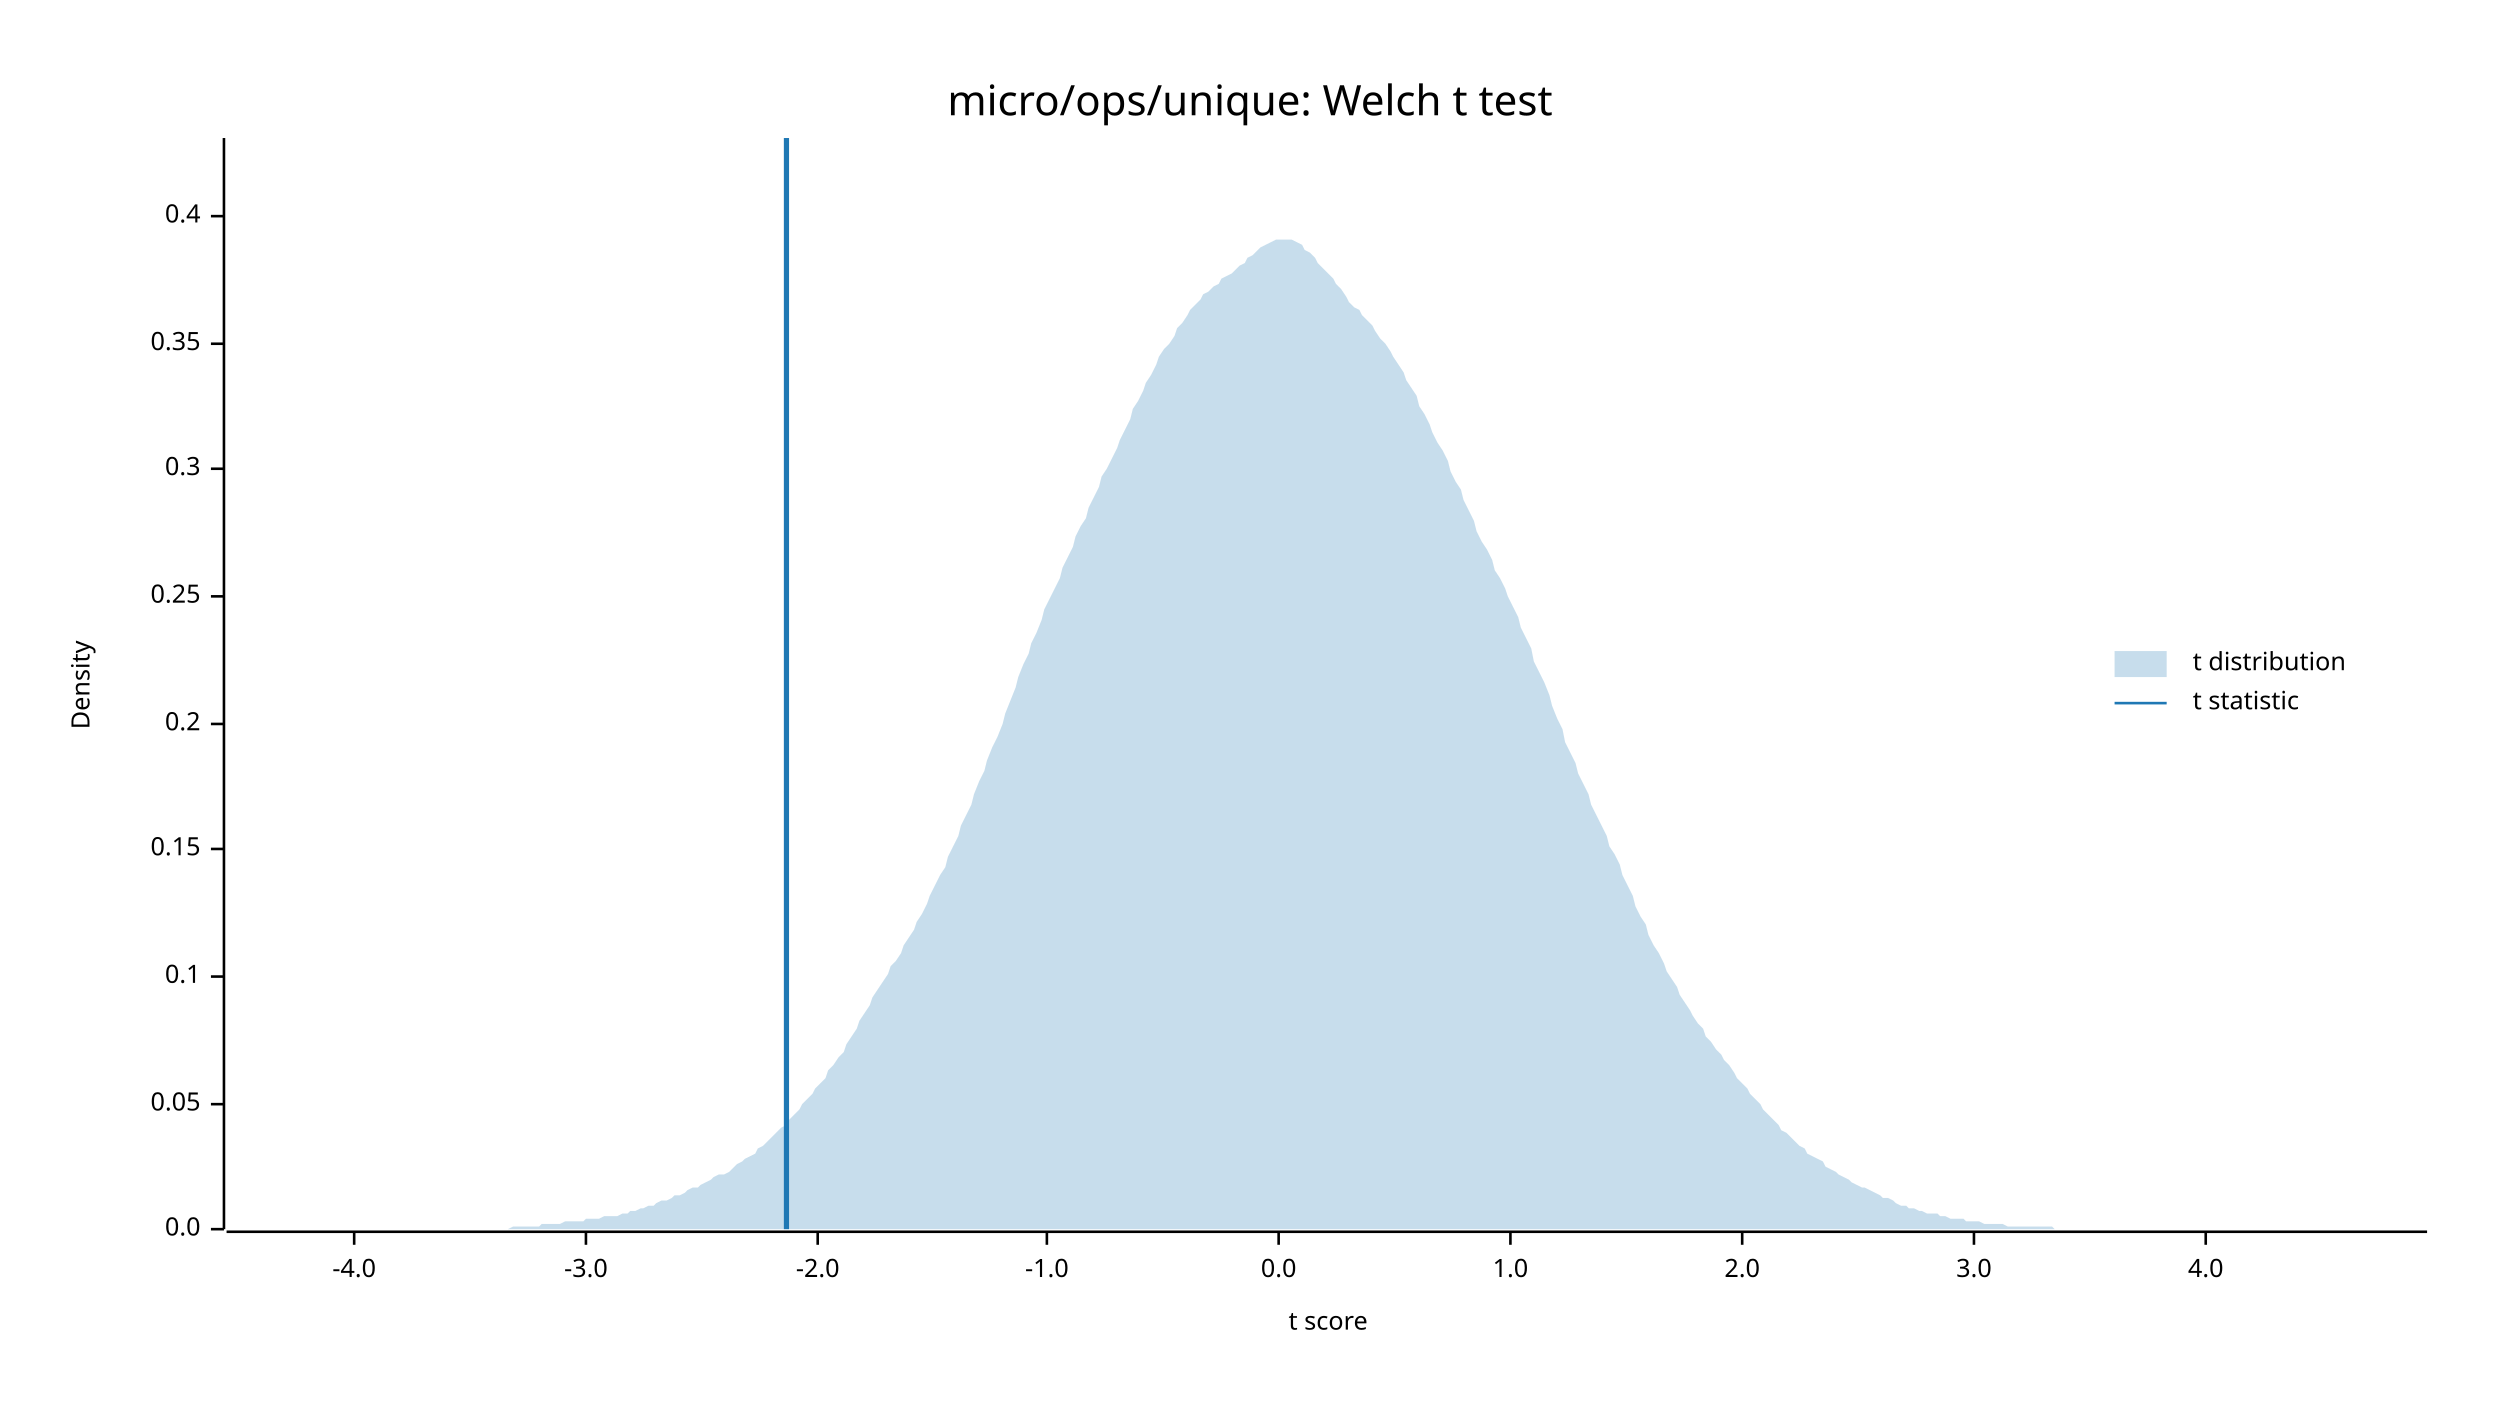
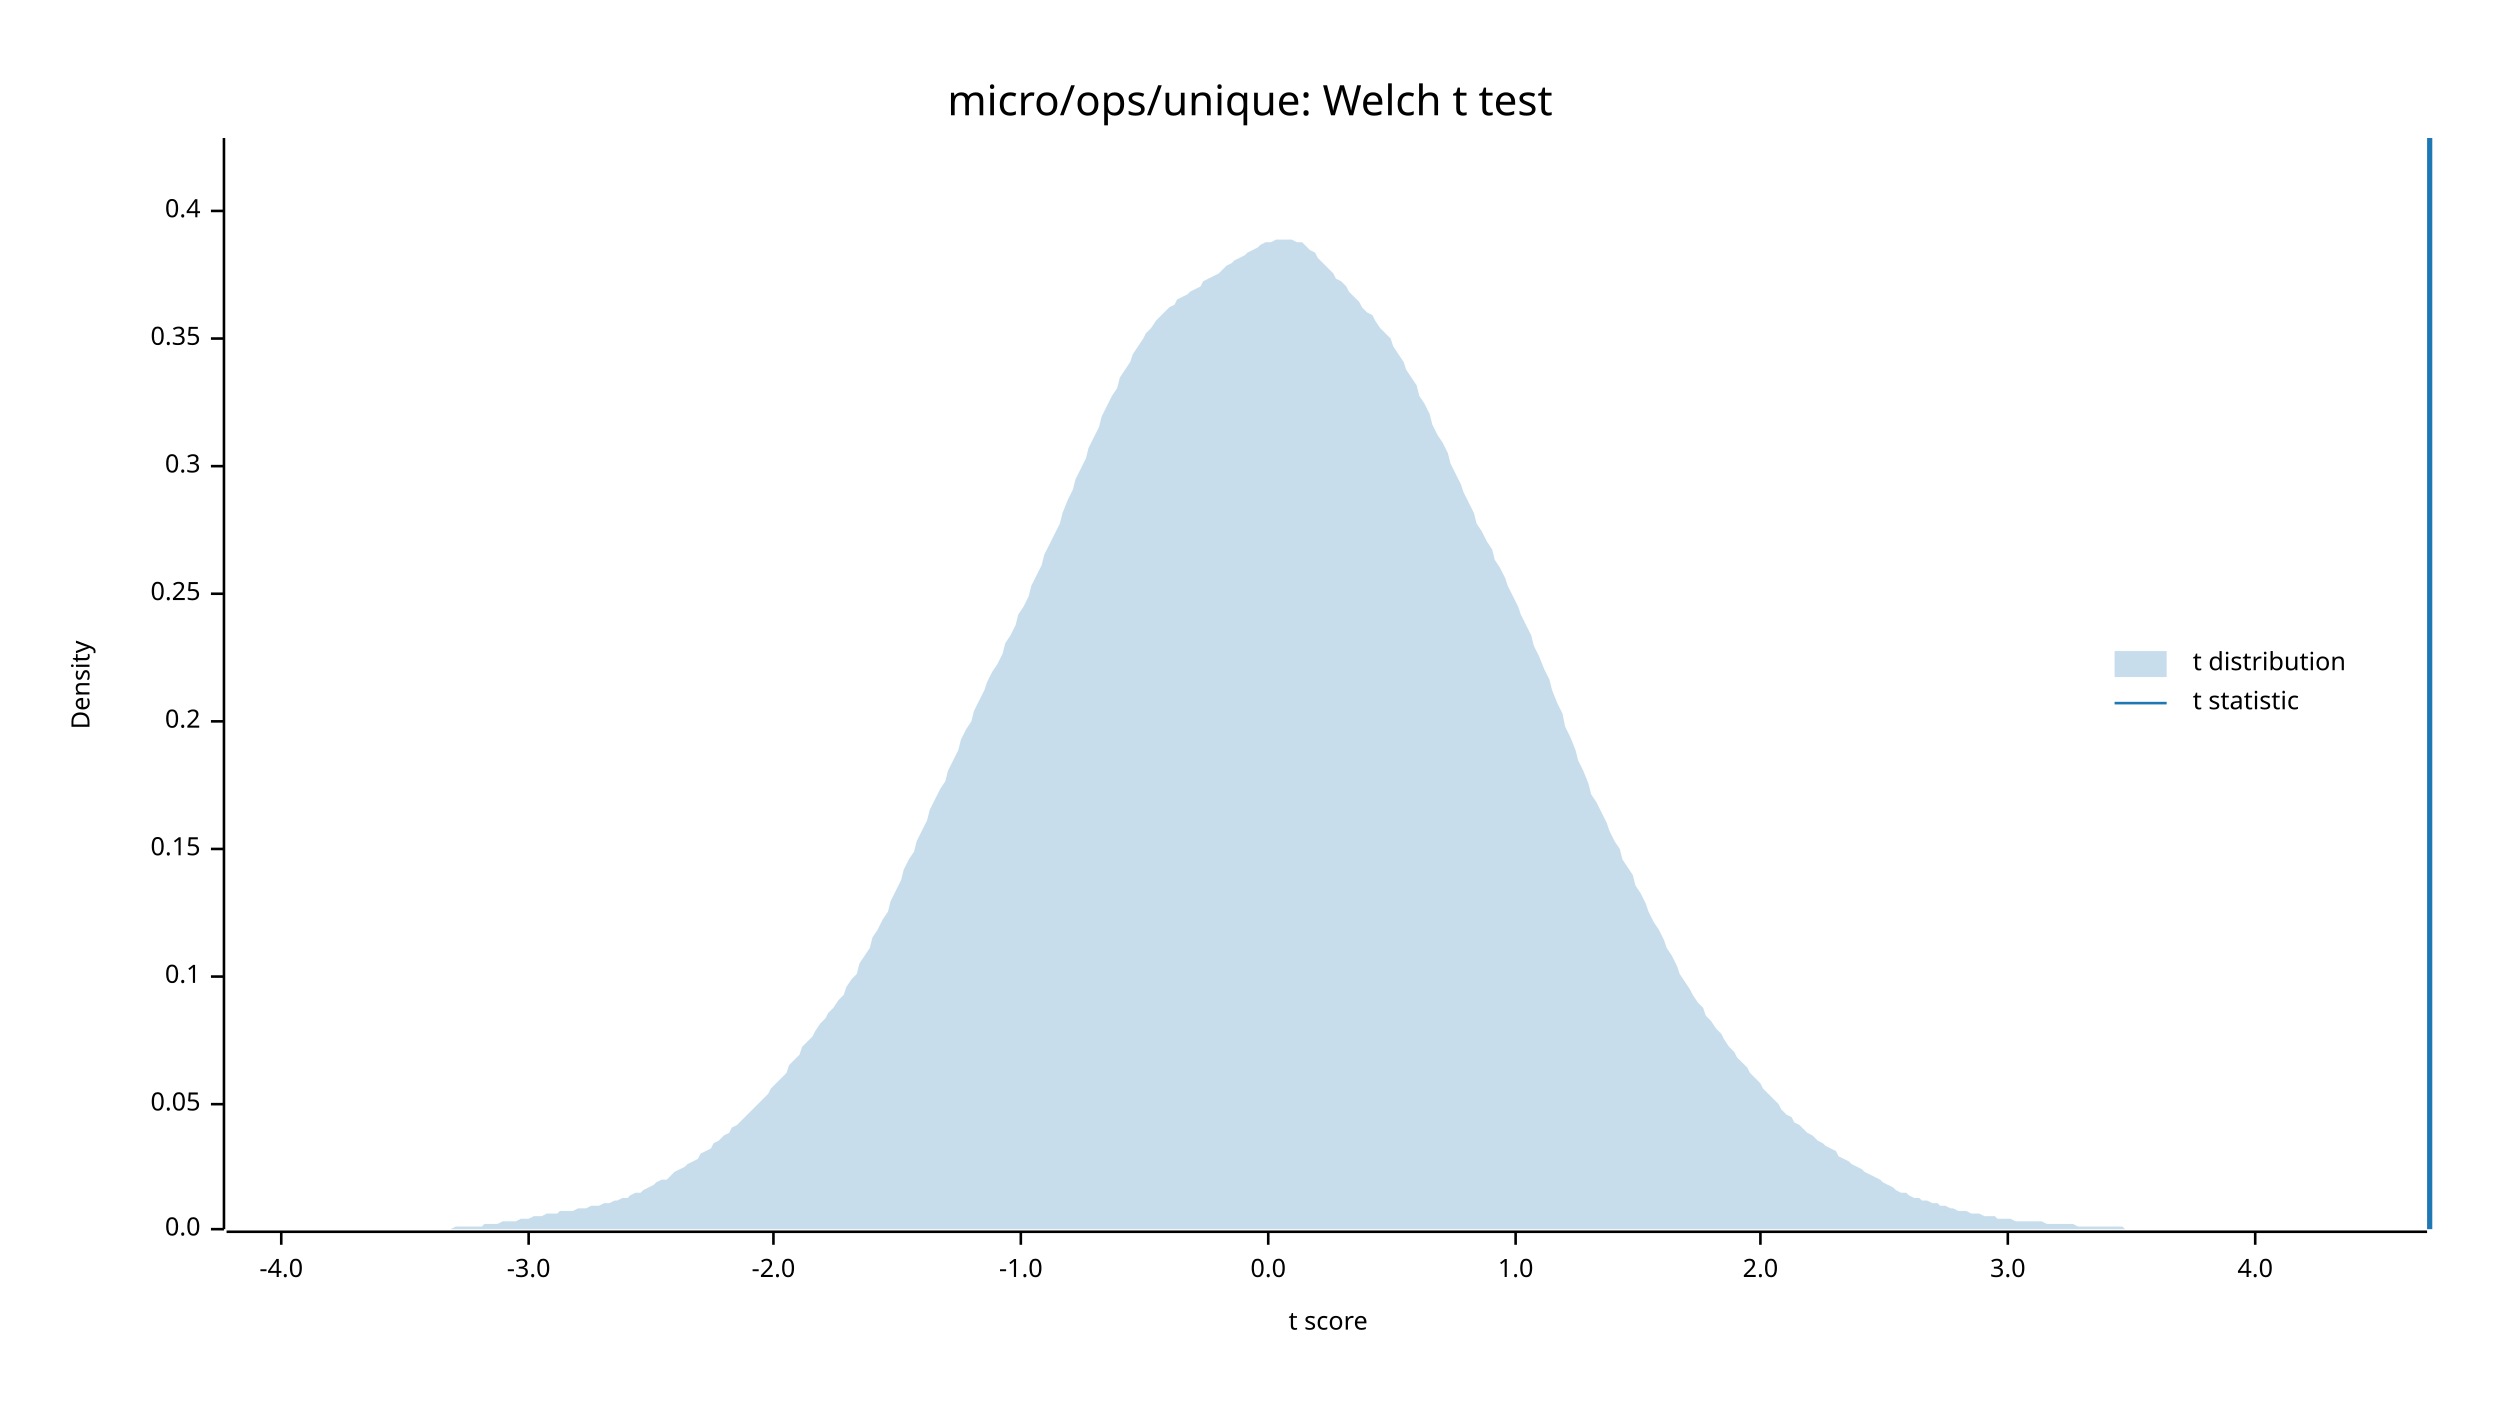
<svg xmlns="http://www.w3.org/2000/svg" width="960" height="540" viewBox="0 0 960 540">
  <text x="480" y="32" dy="0.76em" text-anchor="middle" font-family="sans-serif" font-size="16.129" opacity="1" fill="#000000">
micro/ops/unique: Welch t test
</text>
  <text x="27" y="263" dy="0.76em" text-anchor="middle" font-family="sans-serif" font-size="9.677" opacity="1" fill="#000000" transform="rotate(270, 27, 263)">
Density
</text>
  <text x="510" y="513" dy="-0.5ex" text-anchor="middle" font-family="sans-serif" font-size="9.677" opacity="1" fill="#000000">
t score
</text>
  <polyline fill="none" opacity="1" stroke="#000000" stroke-width="1" points="86,53 86,472 " />
  <text x="77" y="472" dy="0.5ex" text-anchor="end" font-family="sans-serif" font-size="9.677" opacity="1" fill="#000000">
0.0
</text>
  <polyline fill="none" opacity="1" stroke="#000000" stroke-width="1" points="81,472 86,472 " />
  <text x="77" y="424" dy="0.5ex" text-anchor="end" font-family="sans-serif" font-size="9.677" opacity="1" fill="#000000">
0.05
</text>
  <polyline fill="none" opacity="1" stroke="#000000" stroke-width="1" points="81,424 86,424 " />
  <text x="77" y="375" dy="0.5ex" text-anchor="end" font-family="sans-serif" font-size="9.677" opacity="1" fill="#000000">
0.1
</text>
  <polyline fill="none" opacity="1" stroke="#000000" stroke-width="1" points="81,375 86,375 " />
  <text x="77" y="326" dy="0.5ex" text-anchor="end" font-family="sans-serif" font-size="9.677" opacity="1" fill="#000000">
0.15
</text>
  <polyline fill="none" opacity="1" stroke="#000000" stroke-width="1" points="81,326 86,326 " />
-   <text x="77" y="278" dy="0.5ex" text-anchor="end" font-family="sans-serif" font-size="9.677" opacity="1" fill="#000000">
+   <text x="77" y="277" dy="0.5ex" text-anchor="end" font-family="sans-serif" font-size="9.677" opacity="1" fill="#000000">
0.2
</text>
-   <polyline fill="none" opacity="1" stroke="#000000" stroke-width="1" points="81,278 86,278 " />
-   <text x="77" y="229" dy="0.5ex" text-anchor="end" font-family="sans-serif" font-size="9.677" opacity="1" fill="#000000">
+   <polyline fill="none" opacity="1" stroke="#000000" stroke-width="1" points="81,277 86,277 " />
+   <text x="77" y="228" dy="0.5ex" text-anchor="end" font-family="sans-serif" font-size="9.677" opacity="1" fill="#000000">
0.25
</text>
-   <polyline fill="none" opacity="1" stroke="#000000" stroke-width="1" points="81,229 86,229 " />
-   <text x="77" y="180" dy="0.5ex" text-anchor="end" font-family="sans-serif" font-size="9.677" opacity="1" fill="#000000">
+   <polyline fill="none" opacity="1" stroke="#000000" stroke-width="1" points="81,228 86,228 " />
+   <text x="77" y="179" dy="0.5ex" text-anchor="end" font-family="sans-serif" font-size="9.677" opacity="1" fill="#000000">
0.3
</text>
-   <polyline fill="none" opacity="1" stroke="#000000" stroke-width="1" points="81,180 86,180 " />
-   <text x="77" y="132" dy="0.5ex" text-anchor="end" font-family="sans-serif" font-size="9.677" opacity="1" fill="#000000">
+   <polyline fill="none" opacity="1" stroke="#000000" stroke-width="1" points="81,179 86,179 " />
+   <text x="77" y="130" dy="0.5ex" text-anchor="end" font-family="sans-serif" font-size="9.677" opacity="1" fill="#000000">
0.35
</text>
-   <polyline fill="none" opacity="1" stroke="#000000" stroke-width="1" points="81,132 86,132 " />
-   <text x="77" y="83" dy="0.5ex" text-anchor="end" font-family="sans-serif" font-size="9.677" opacity="1" fill="#000000">
+   <polyline fill="none" opacity="1" stroke="#000000" stroke-width="1" points="81,130 86,130 " />
+   <text x="77" y="81" dy="0.5ex" text-anchor="end" font-family="sans-serif" font-size="9.677" opacity="1" fill="#000000">
0.4
</text>
-   <polyline fill="none" opacity="1" stroke="#000000" stroke-width="1" points="81,83 86,83 " />
+   <polyline fill="none" opacity="1" stroke="#000000" stroke-width="1" points="81,81 86,81 " />
  <polyline fill="none" opacity="1" stroke="#000000" stroke-width="1" points="87,473 932,473 " />
-   <text x="136" y="483" dy="0.76em" text-anchor="middle" font-family="sans-serif" font-size="9.677" opacity="1" fill="#000000">
+   <text x="108" y="483" dy="0.76em" text-anchor="middle" font-family="sans-serif" font-size="9.677" opacity="1" fill="#000000">
-4.0
</text>
-   <polyline fill="none" opacity="1" stroke="#000000" stroke-width="1" points="136,473 136,478 " />
-   <text x="225" y="483" dy="0.76em" text-anchor="middle" font-family="sans-serif" font-size="9.677" opacity="1" fill="#000000">
+   <polyline fill="none" opacity="1" stroke="#000000" stroke-width="1" points="108,473 108,478 " />
+   <text x="203" y="483" dy="0.76em" text-anchor="middle" font-family="sans-serif" font-size="9.677" opacity="1" fill="#000000">
-3.0
</text>
-   <polyline fill="none" opacity="1" stroke="#000000" stroke-width="1" points="225,473 225,478 " />
-   <text x="314" y="483" dy="0.76em" text-anchor="middle" font-family="sans-serif" font-size="9.677" opacity="1" fill="#000000">
+   <polyline fill="none" opacity="1" stroke="#000000" stroke-width="1" points="203,473 203,478 " />
+   <text x="297" y="483" dy="0.76em" text-anchor="middle" font-family="sans-serif" font-size="9.677" opacity="1" fill="#000000">
-2.0
</text>
-   <polyline fill="none" opacity="1" stroke="#000000" stroke-width="1" points="314,473 314,478 " />
-   <text x="402" y="483" dy="0.76em" text-anchor="middle" font-family="sans-serif" font-size="9.677" opacity="1" fill="#000000">
+   <polyline fill="none" opacity="1" stroke="#000000" stroke-width="1" points="297,473 297,478 " />
+   <text x="392" y="483" dy="0.76em" text-anchor="middle" font-family="sans-serif" font-size="9.677" opacity="1" fill="#000000">
-1.0
</text>
-   <polyline fill="none" opacity="1" stroke="#000000" stroke-width="1" points="402,473 402,478 " />
-   <text x="491" y="483" dy="0.76em" text-anchor="middle" font-family="sans-serif" font-size="9.677" opacity="1" fill="#000000">
+   <polyline fill="none" opacity="1" stroke="#000000" stroke-width="1" points="392,473 392,478 " />
+   <text x="487" y="483" dy="0.76em" text-anchor="middle" font-family="sans-serif" font-size="9.677" opacity="1" fill="#000000">
0.0
</text>
-   <polyline fill="none" opacity="1" stroke="#000000" stroke-width="1" points="491,473 491,478 " />
-   <text x="580" y="483" dy="0.76em" text-anchor="middle" font-family="sans-serif" font-size="9.677" opacity="1" fill="#000000">
+   <polyline fill="none" opacity="1" stroke="#000000" stroke-width="1" points="487,473 487,478 " />
+   <text x="582" y="483" dy="0.76em" text-anchor="middle" font-family="sans-serif" font-size="9.677" opacity="1" fill="#000000">
1.0
</text>
-   <polyline fill="none" opacity="1" stroke="#000000" stroke-width="1" points="580,473 580,478 " />
-   <text x="669" y="483" dy="0.76em" text-anchor="middle" font-family="sans-serif" font-size="9.677" opacity="1" fill="#000000">
+   <polyline fill="none" opacity="1" stroke="#000000" stroke-width="1" points="582,473 582,478 " />
+   <text x="676" y="483" dy="0.76em" text-anchor="middle" font-family="sans-serif" font-size="9.677" opacity="1" fill="#000000">
2.0
</text>
-   <polyline fill="none" opacity="1" stroke="#000000" stroke-width="1" points="669,473 669,478 " />
-   <text x="758" y="483" dy="0.76em" text-anchor="middle" font-family="sans-serif" font-size="9.677" opacity="1" fill="#000000">
+   <polyline fill="none" opacity="1" stroke="#000000" stroke-width="1" points="676,473 676,478 " />
+   <text x="771" y="483" dy="0.76em" text-anchor="middle" font-family="sans-serif" font-size="9.677" opacity="1" fill="#000000">
3.0
</text>
-   <polyline fill="none" opacity="1" stroke="#000000" stroke-width="1" points="758,473 758,478 " />
-   <text x="847" y="483" dy="0.76em" text-anchor="middle" font-family="sans-serif" font-size="9.677" opacity="1" fill="#000000">
+   <polyline fill="none" opacity="1" stroke="#000000" stroke-width="1" points="771,473 771,478 " />
+   <text x="866" y="483" dy="0.76em" text-anchor="middle" font-family="sans-serif" font-size="9.677" opacity="1" fill="#000000">
4.0
</text>
-   <polyline fill="none" opacity="1" stroke="#000000" stroke-width="1" points="847,473 847,478 " />
-   <polygon opacity="0.25" fill="#1F78B4" points="87,472 88,472 90,472 92,472 93,472 95,472 97,472 98,472 100,472 102,472 103,472 105,472 107,472 109,472 110,472 112,472 114,472 115,472 117,472 119,472 120,472 122,472 124,472 125,472 127,472 129,472 131,472 132,472 134,472 136,472 137,472 139,472 141,472 142,472 144,472 146,472 147,472 149,472 151,472 153,472 154,472 156,472 158,472 159,472 161,472 163,472 164,472 166,472 168,472 169,472 171,472 173,472 175,472 176,472 178,472 180,472 181,472 183,472 185,472 186,472 188,472 190,472 191,472 193,472 195,472 197,471 198,471 200,471 202,471 203,471 205,471 207,471 208,470 210,470 212,470 214,470 215,470 217,469 219,469 220,469 222,469 224,469 225,468 227,468 229,468 230,468 232,467 234,467 236,467 237,467 239,466 241,466 242,465 244,465 246,464 247,464 249,463 251,463 252,462 254,461 256,461 258,460 259,459 261,459 263,458 264,457 266,456 268,456 269,455 271,454 273,453 274,452 276,451 278,451 280,450 281,449 283,447 285,446 286,445 288,444 290,443 291,441 293,440 295,438 296,437 298,435 300,433 302,432 303,430 305,428 307,426 308,424 310,422 312,420 313,418 315,416 317,414 318,411 320,409 322,406 324,404 325,401 327,398 329,395 330,392 332,389 334,386 335,383 337,380 339,377 341,374 342,371 344,369 346,366 347,363 349,360 351,357 352,354 354,351 356,347 357,344 359,340 361,336 363,333 364,329 366,325 368,321 369,317 371,313 373,309 374,305 376,300 378,296 379,292 381,287 383,283 385,278 386,274 388,269 390,264 391,260 393,255 395,251 396,247 398,243 400,238 401,234 403,230 405,226 407,222 408,218 410,214 412,210 413,206 415,202 417,199 418,195 420,191 422,187 423,183 425,180 427,176 429,172 430,169 432,165 434,161 435,157 437,154 439,150 440,147 442,144 444,140 445,137 447,134 449,132 451,129 452,126 454,124 456,121 457,119 459,117 461,115 462,113 464,112 466,110 468,109 469,107 471,106 473,105 474,104 476,102 478,101 479,99 481,98 483,96 484,95 486,94 488,93 490,92 491,92 493,92 495,92 496,92 498,93 500,94 501,96 503,97 505,99 506,101 508,103 510,105 512,107 513,109 515,111 517,114 518,116 520,118 522,119 523,121 525,123 527,125 528,127 530,130 532,132 534,135 535,137 537,140 539,143 540,146 542,149 544,152 545,156 547,159 549,163 550,166 552,170 554,173 556,177 557,181 559,185 561,188 562,192 564,196 566,200 567,204 569,208 571,211 573,215 574,219 576,222 578,226 579,229 581,233 583,237 584,241 586,245 588,249 589,254 591,258 593,262 595,267 596,271 598,276 600,280 601,285 603,289 605,293 606,297 608,301 610,305 611,309 613,313 615,317 617,321 618,325 620,328 622,332 623,336 625,340 627,344 628,348 630,352 632,355 633,359 635,363 637,366 639,370 640,373 642,376 644,379 645,382 647,385 649,388 650,390 652,393 654,395 655,398 657,400 659,403 661,405 662,407 664,409 666,412 667,414 669,416 671,418 672,420 674,422 676,424 677,426 679,428 681,430 683,432 684,434 686,435 688,437 689,438 691,440 693,441 694,443 696,444 698,445 700,446 701,448 703,449 705,450 706,451 708,452 710,453 711,454 713,455 715,456 716,456 718,457 720,458 722,459 723,460 725,460 727,461 728,462 730,463 732,463 733,464 735,464 737,465 738,465 740,466 742,466 744,466 745,467 747,467 749,468 750,468 752,468 754,468 755,469 757,469 759,469 760,469 762,470 764,470 766,470 767,470 769,470 771,471 772,471 774,471 776,471 777,471 779,471 781,471 782,471 784,471 786,471 788,471 789,472 791,472 793,472 794,472 796,472 798,472 799,472 801,472 803,472 804,472 806,472 808,472 810,472 811,472 813,472 815,472 816,472 818,472 820,472 821,472 823,472 825,472 827,472 828,472 830,472 832,472 833,472 835,472 837,472 838,472 840,472 842,472 843,472 845,472 847,472 849,472 850,472 852,472 854,472 855,472 857,472 859,472 860,472 862,472 864,472 865,472 867,472 869,472 871,472 872,472 874,472 876,472 877,472 879,472 881,472 882,472 884,472 886,472 887,472 889,472 891,472 893,472 894,472 896,472 898,472 899,472 901,472 903,472 904,472 906,472 908,472 909,472 911,472 913,472 915,472 916,472 918,472 920,472 921,472 923,472 925,472 926,472 928,472 930,472 932,472 932,472 87,472 " />
-   <polyline fill="none" opacity="1" stroke="#1F78B4" stroke-width="2" points="302,472 302,53 " />
+   <polyline fill="none" opacity="1" stroke="#000000" stroke-width="1" points="866,473 866,478 " />
+   <polygon opacity="0.25" fill="#1F78B4" points="87,472 88,472 90,472 92,472 93,472 95,472 97,472 98,472 100,472 102,472 103,472 105,472 107,472 109,472 110,472 112,472 114,472 115,472 117,472 119,472 120,472 122,472 124,472 125,472 127,472 129,472 131,472 132,472 134,472 136,472 137,472 139,472 141,472 142,472 144,472 146,472 147,472 149,472 151,472 153,472 154,472 156,472 158,472 159,472 161,472 163,472 164,472 166,472 168,472 169,472 171,472 173,472 175,471 176,471 178,471 180,471 181,471 183,471 185,471 186,470 188,470 190,470 191,470 193,469 195,469 197,469 198,469 200,468 202,468 203,468 205,467 207,467 208,467 210,466 212,466 214,466 215,465 217,465 219,465 220,465 222,464 224,464 225,464 227,463 229,463 230,463 232,462 234,462 236,461 237,461 239,460 241,460 242,459 244,458 246,458 247,457 249,456 251,455 252,454 254,453 256,453 258,451 259,450 261,449 263,448 264,447 266,446 268,445 269,443 271,442 273,441 274,439 276,438 278,436 280,435 281,433 283,432 285,430 286,429 288,427 290,425 291,424 293,422 295,420 296,418 298,416 300,414 302,412 303,409 305,407 307,405 308,402 310,400 312,398 313,396 315,393 317,391 318,389 320,387 322,384 324,382 325,379 327,376 329,374 330,370 332,367 334,364 335,360 337,357 339,353 341,350 342,346 344,342 346,338 347,334 349,330 351,327 352,323 354,319 356,315 357,311 359,307 361,303 363,300 364,296 366,292 368,288 369,284 371,280 373,277 374,273 376,269 378,265 379,262 381,258 383,255 385,251 386,247 388,244 390,240 391,236 393,233 395,229 396,225 398,221 400,217 401,213 403,209 405,205 407,201 408,197 410,192 412,188 413,184 415,180 417,176 418,172 420,168 422,164 423,160 425,156 427,152 429,149 430,145 432,142 434,139 435,136 437,133 439,130 440,128 442,126 444,123 445,122 447,120 449,118 451,117 452,115 454,114 456,113 457,112 459,111 461,110 462,108 464,107 466,106 468,105 469,104 471,102 473,101 474,100 476,99 478,98 479,97 481,96 483,95 484,94 486,93 488,93 490,92 491,92 493,92 495,92 496,92 498,93 500,93 501,94 503,96 505,97 506,99 508,101 510,103 512,105 513,107 515,108 517,110 518,112 520,114 522,116 523,118 525,120 527,121 528,123 530,126 532,128 534,130 535,133 537,136 539,139 540,142 542,145 544,148 545,152 547,155 549,159 550,163 552,167 554,170 556,174 557,178 559,182 561,186 562,189 564,193 566,197 567,201 569,204 571,208 573,211 574,215 576,218 578,222 579,225 581,229 583,233 584,236 586,240 588,244 589,248 591,252 593,257 595,261 596,265 598,270 600,274 601,279 603,283 605,288 606,292 608,296 610,301 611,305 613,308 615,312 617,316 618,319 620,323 622,326 623,330 625,333 627,336 628,340 630,343 632,347 633,350 635,354 637,357 639,361 640,364 642,367 644,371 645,374 647,377 649,380 650,382 652,385 654,387 655,390 657,392 659,395 661,397 662,399 664,402 666,404 667,406 669,408 671,410 672,412 674,414 676,416 677,418 679,420 681,422 683,424 684,426 686,428 688,429 689,431 691,432 693,434 694,435 696,436 698,438 700,439 701,440 703,441 705,442 706,444 708,445 710,446 711,447 713,448 715,449 716,450 718,451 720,452 722,453 723,454 725,455 727,456 728,457 730,458 732,458 733,459 735,460 737,460 738,461 740,461 742,462 744,462 745,463 747,463 749,464 750,464 752,465 754,465 755,465 757,466 759,466 760,466 762,467 764,467 766,467 767,468 769,468 771,468 772,468 774,469 776,469 777,469 779,469 781,469 782,469 784,469 786,470 788,470 789,470 791,470 793,470 794,470 796,470 798,471 799,471 801,471 803,471 804,471 806,471 808,471 810,471 811,471 813,471 815,471 816,472 818,472 820,472 821,472 823,472 825,472 827,472 828,472 830,472 832,472 833,472 835,472 837,472 838,472 840,472 842,472 843,472 845,472 847,472 849,472 850,472 852,472 854,472 855,472 857,472 859,472 860,472 862,472 864,472 865,472 867,472 869,472 871,472 872,472 874,472 876,472 877,472 879,472 881,472 882,472 884,472 886,472 887,472 889,472 891,472 893,472 894,472 896,472 898,472 899,472 901,472 903,472 904,472 906,472 908,472 909,472 911,472 913,472 915,472 916,472 918,472 920,472 921,472 923,472 925,472 926,472 928,472 930,472 932,472 932,472 87,472 " />
+   <polyline fill="none" opacity="1" stroke="#1F78B4" stroke-width="2" points="933,472 933,53 " />
  <text x="842" y="250" dy="0.76em" text-anchor="start" font-family="sans-serif" font-size="9.677" opacity="1" fill="#000000">
t distribution
</text>
  <text x="842" y="265" dy="0.76em" text-anchor="start" font-family="sans-serif" font-size="9.677" opacity="1" fill="#000000">
t statistic
</text>
  <rect x="812" y="250" width="20" height="10" opacity="0.25" fill="#1F78B4" stroke="none" />
  <polyline fill="none" opacity="1" stroke="#1F78B4" stroke-width="1" points="812,270 832,270 " />
</svg>
